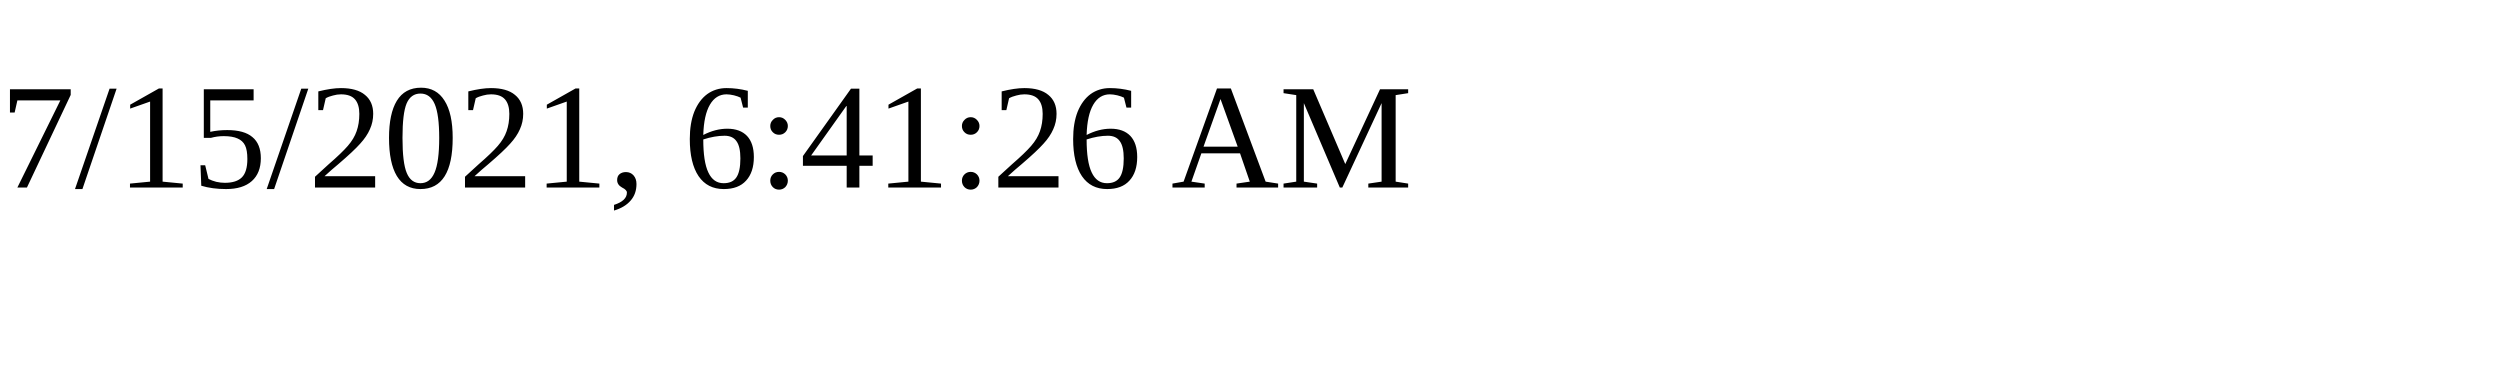
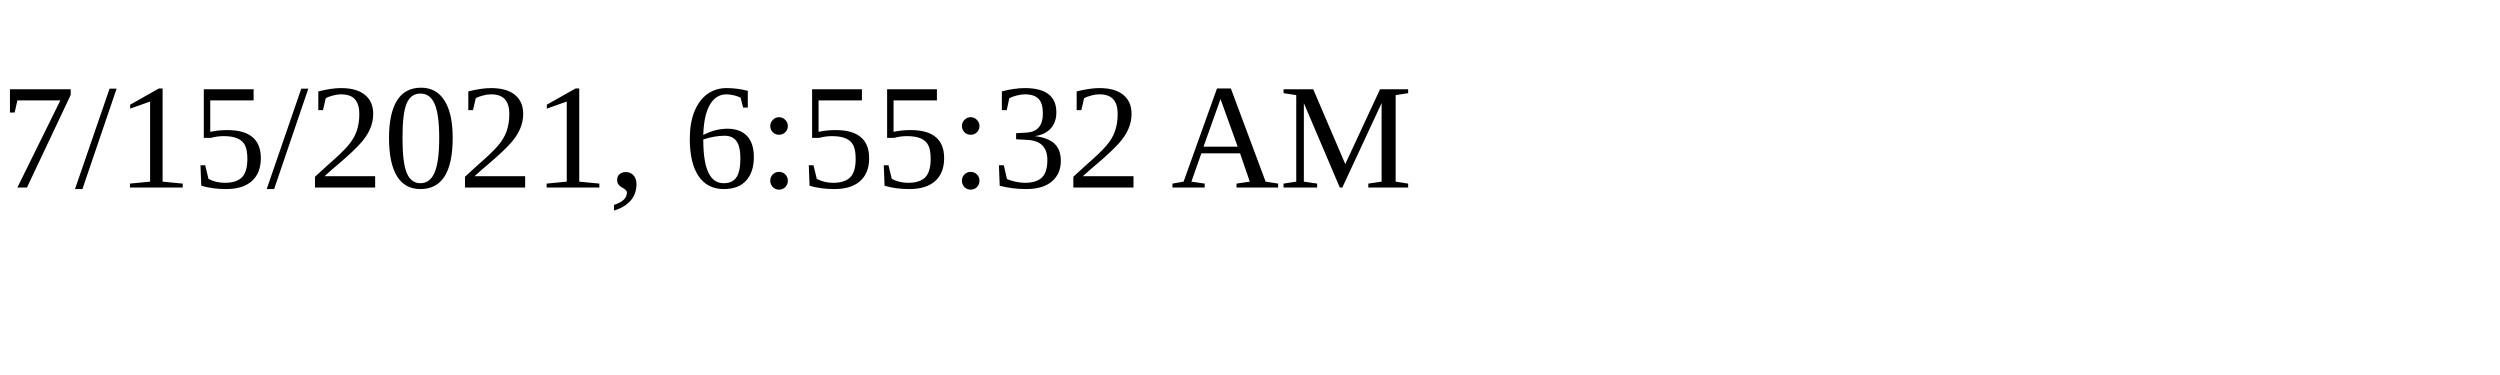
<svg xmlns="http://www.w3.org/2000/svg" height="30" width="200">
-   <text x="0" y="15">7/15/2021, 6:41:26 AM</text>
+   <text x="0" y="15">7/15/2021, 6:55:32 AM</text>
</svg>
